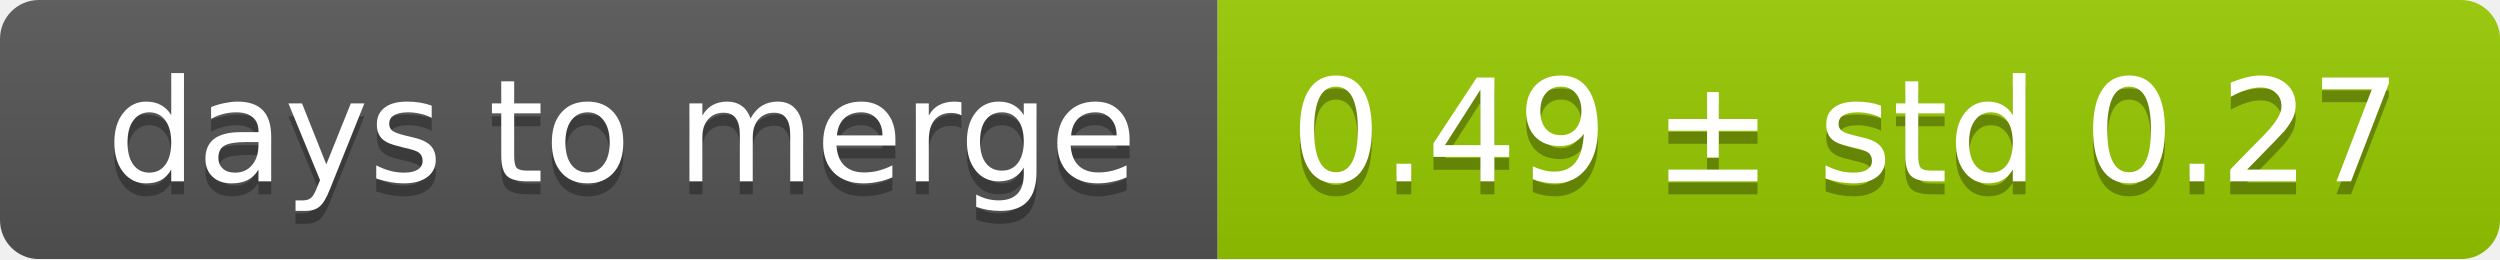
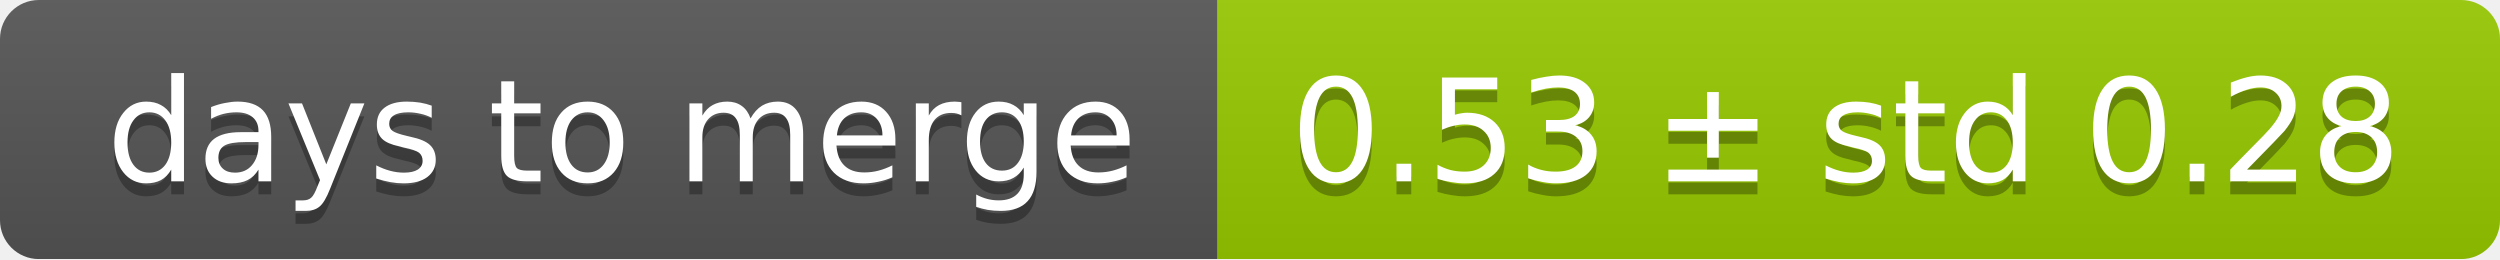
<svg xmlns="http://www.w3.org/2000/svg" width="193" height="20">
  <linearGradient id="smooth" x2="0" y2="100%">
    <stop offset="0" stop-color="#bbb" stop-opacity=".1" />
    <stop offset="1" stop-opacity=".1" />
  </linearGradient>
  <mask id="round">
    <rect width="193" height="20" rx="3" fill="#fff" />
  </mask>
  <g mask="url(#round)">
    <rect width="94" height="20" fill="#555" />
    <rect x="94" width="99" height="20" fill="#97ca00" />
    <rect width="193" height="20" fill="url(#smooth)" />
  </g>
  <g fill="#fff" text-anchor="middle" font-family="DejaVu Sans,Verdana,Geneva,sans-serif" font-size="11">
    <text x="48" y="15" fill="#010101" fill-opacity=".3">days to merge</text>
    <text x="48" y="14">days to merge</text>
-     <text x="142.5" y="15" fill="#010101" fill-opacity=".3">0.49 ± std 0.27</text>
-     <text x="142.5" y="14">0.49 ± std 0.27</text>
+     <text x="142.5" y="15" fill="#010101" fill-opacity=".3">0.53 ± std 0.28</text>
+     <text x="142.5" y="14">0.53 ± std 0.28</text>
  </g>
</svg>
